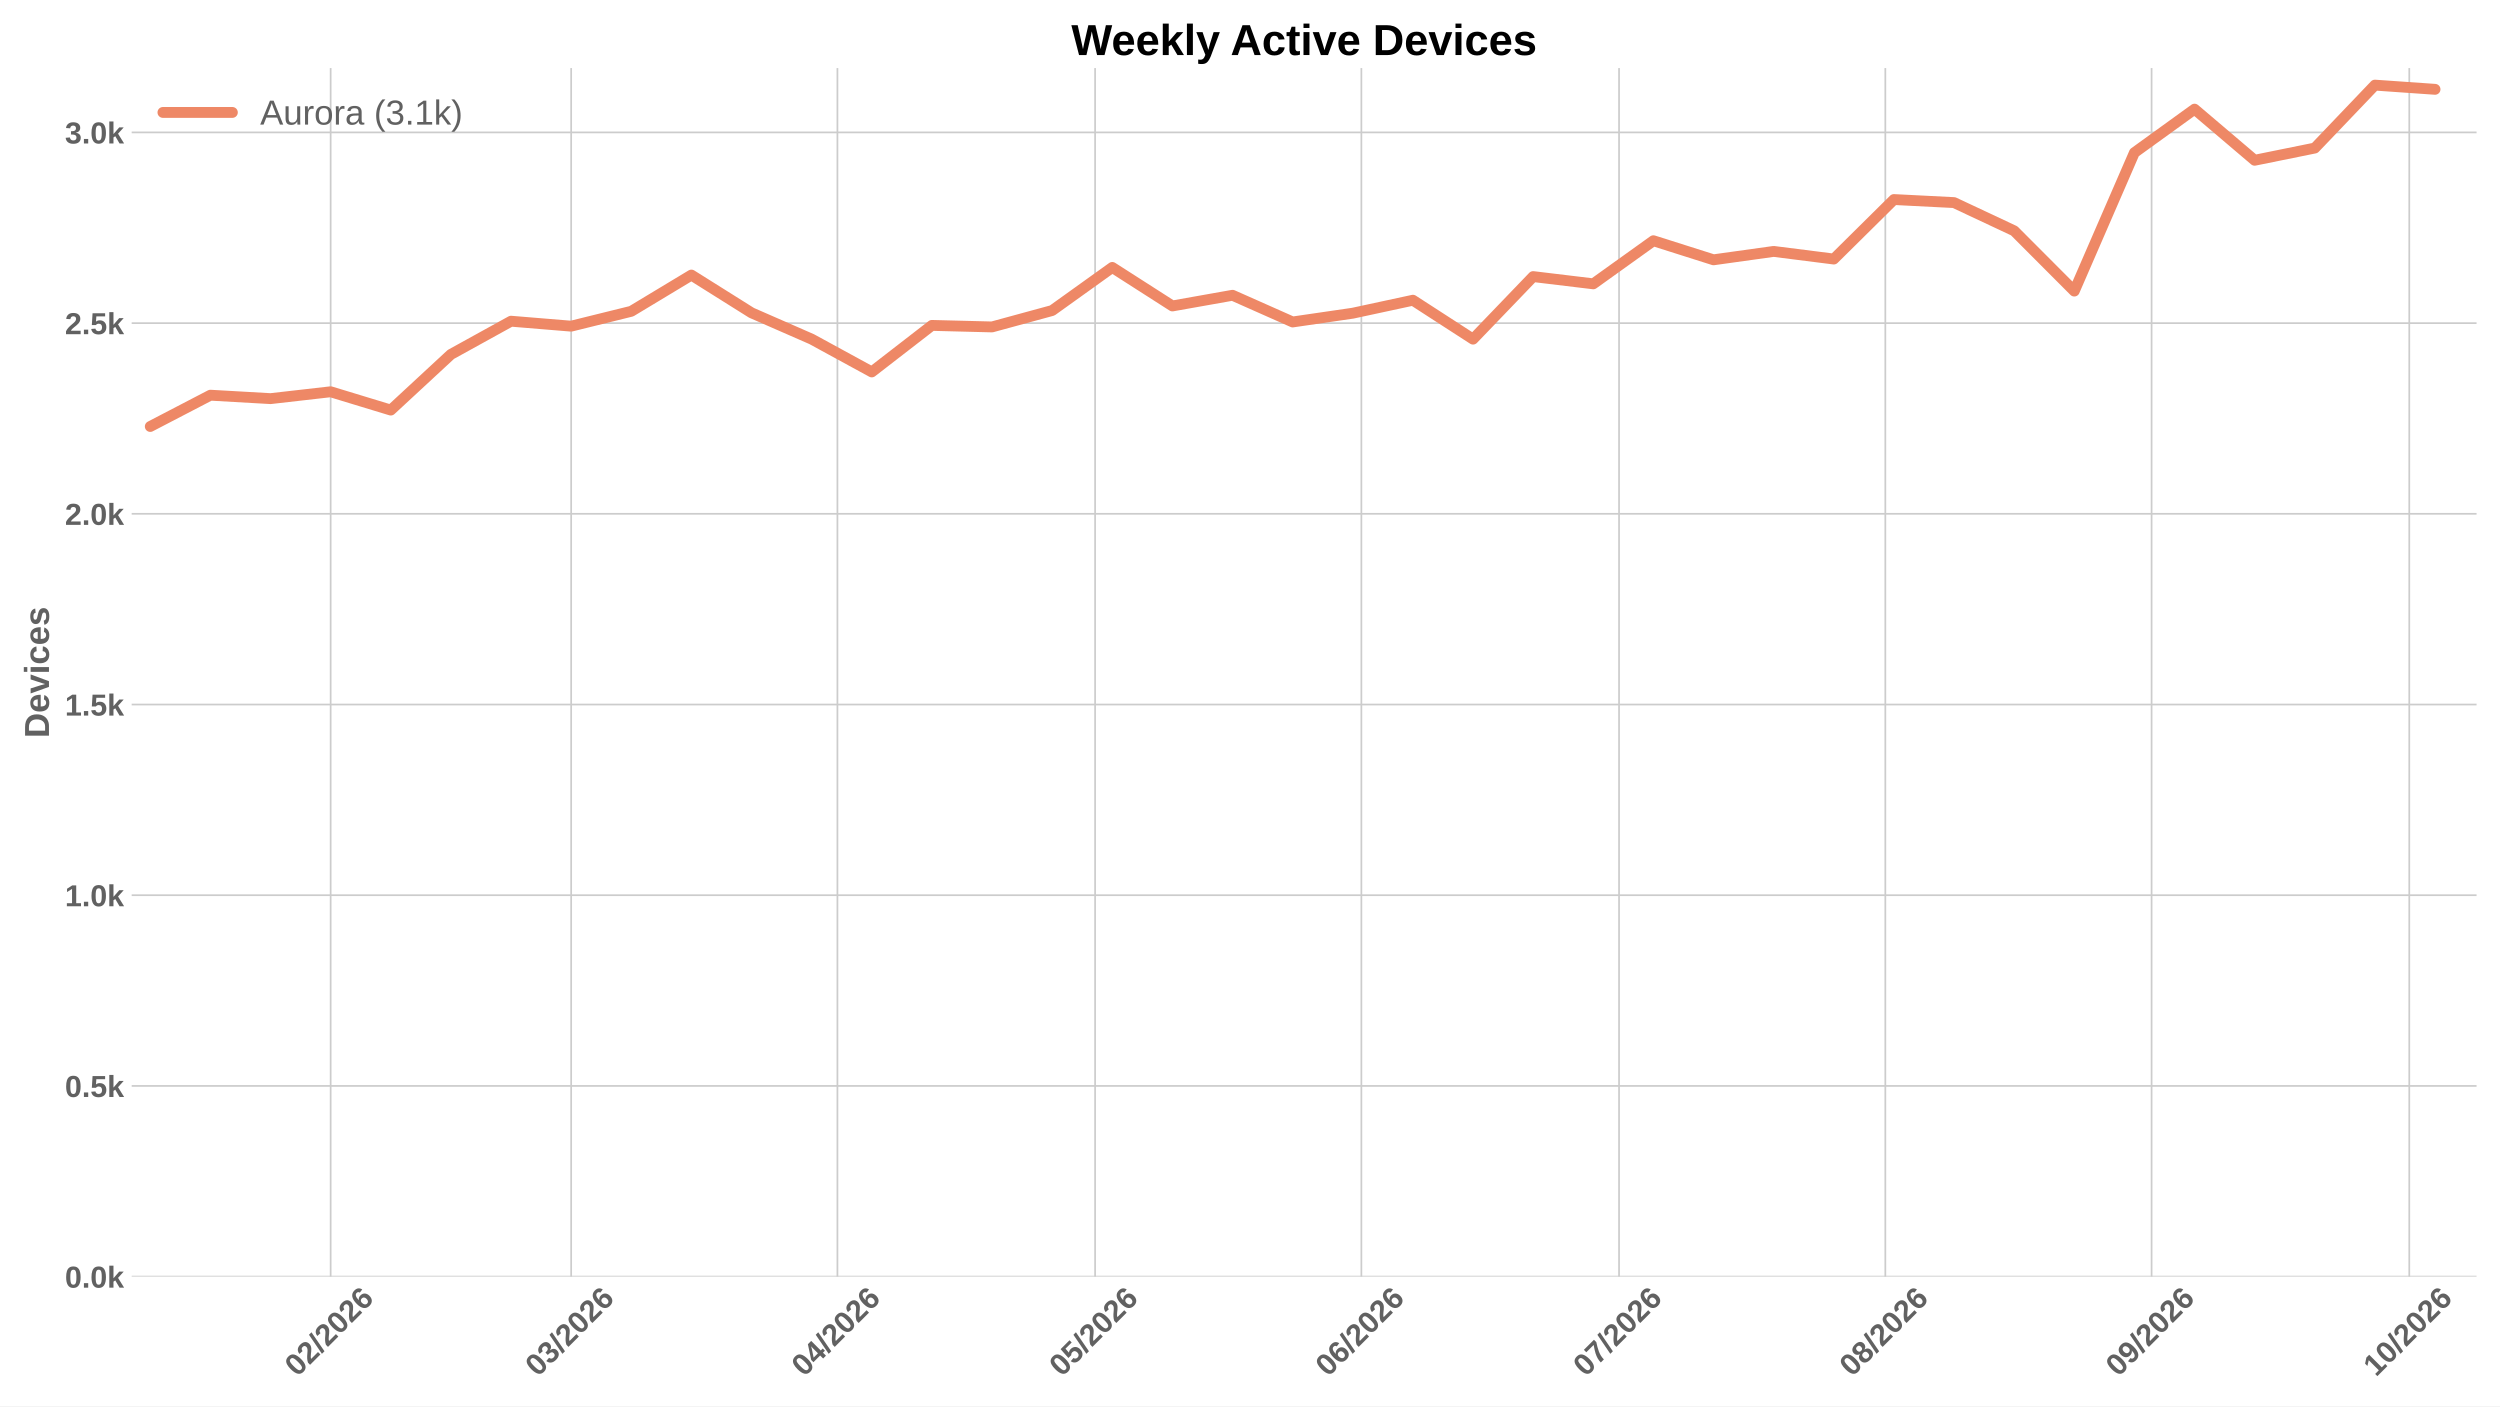
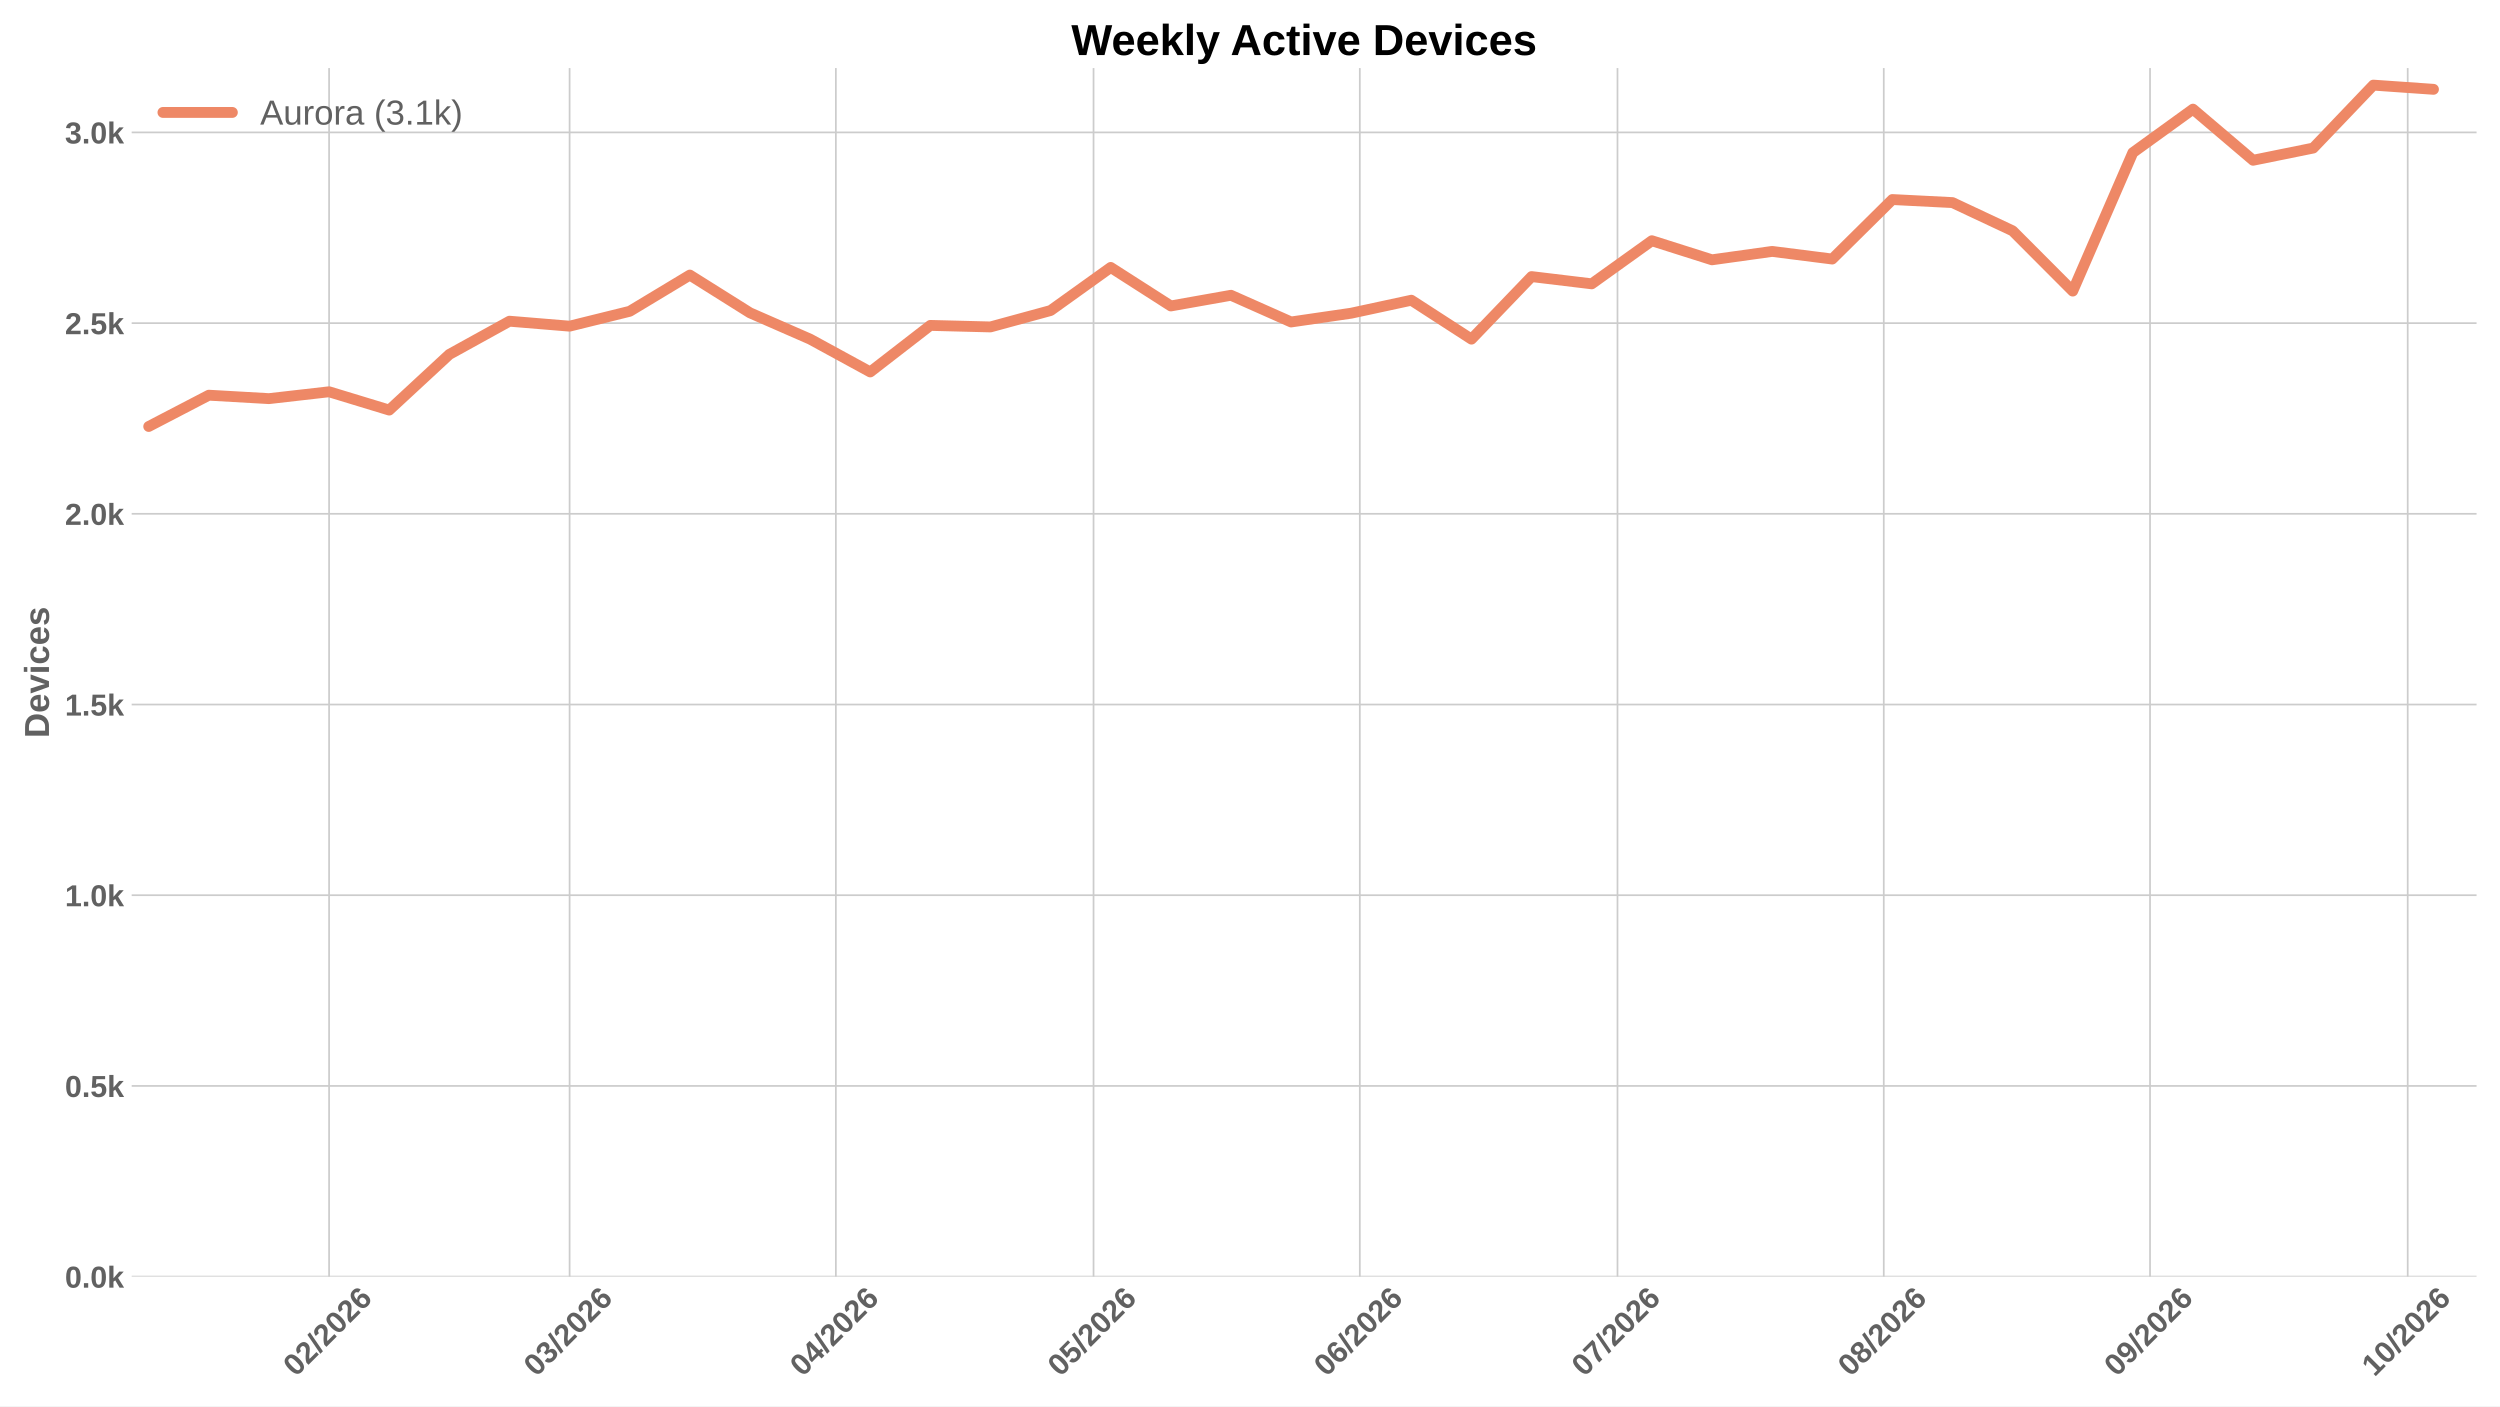
<svg xmlns="http://www.w3.org/2000/svg" xmlns:xlink="http://www.w3.org/1999/xlink" width="1152pt" height="648pt" viewBox="0 0 1152 648" version="1.1">
  <defs>
    <style type="text/css">*{stroke-linejoin: round; stroke-linecap: butt}</style>
  </defs>
  <g id="figure_1">
    <g id="patch_1">
      <path d="M 0 648  L 1152 648  L 1152 0  L 0 0  z " style="fill: #ffffff" />
    </g>
    <g id="axes_1">
      <g id="patch_2">
        <path d="M 60.676 588.262  L 1141.2 588.262  L 1141.2 31.361  L 60.676 31.361  z " style="fill: #ffffff" />
      </g>
      <g id="matplotlib.axis_1">
        <g id="xtick_1">
          <g id="line2d_1">
-             <path d="M 152.364 588.262  L 152.364 31.361  " clip-path="url(#p145e610619)" style="fill: none; stroke: #cccccc; stroke-width: 0.8; stroke-linecap: round" />
+             <path d="M 151.645 588.262  L 151.645 31.361  " clip-path="url(#p6db7a8ff34)" style="fill: none; stroke: #cccccc; stroke-width: 0.8; stroke-linecap: round" />
          </g>
          <g id="line2d_2" />
          <g id="text_1">
-             <g style="fill: #616161" transform="translate(137.0352 634.7498) rotate(-45) scale(0.14 -0.14)">
+             <g style="fill: #616161" transform="translate(136.3167 634.7498) rotate(-45) scale(0.14 -0.14)">
              <defs>
                <path id="LiberationSans-Bold-13" d="M 3297 2203  Q 3297 1088 2914 512  Q 2531 -63 1766 -63  Q 253 -63 253 2203  Q 253 2994 418 3494  Q 584 3994 915 4231  Q 1247 4469 1791 4469  Q 2572 4469 2934 3903  Q 3297 3338 3297 2203  z M 2416 2203  Q 2416 2813 2356 3150  Q 2297 3488 2165 3634  Q 2034 3781 1784 3781  Q 1519 3781 1383 3632  Q 1247 3484 1189 3148  Q 1131 2813 1131 2203  Q 1131 1600 1192 1261  Q 1253 922 1386 775  Q 1519 628 1772 628  Q 2022 628 2158 783  Q 2294 938 2355 1278  Q 2416 1619 2416 2203  z " transform="scale(0.015625)" />
                <path id="LiberationSans-Bold-15" d="M 222 0  L 222 609  Q 394 988 711 1347  Q 1028 1706 1509 2097  Q 1972 2472 2158 2715  Q 2344 2959 2344 3194  Q 2344 3769 1766 3769  Q 1484 3769 1336 3617  Q 1188 3466 1144 3163  L 259 3213  Q 334 3825 717 4147  Q 1100 4469 1759 4469  Q 2472 4469 2853 4144  Q 3234 3819 3234 3231  Q 3234 2922 3112 2672  Q 2991 2422 2800 2211  Q 2609 2000 2376 1815  Q 2144 1631 1925 1456  Q 1706 1281 1526 1103  Q 1347 925 1259 722  L 3303 722  L 3303 0  L 222 0  z " transform="scale(0.015625)" />
                <path id="LiberationSans-Bold-12" d="M 63 -128  L 972 4638  L 1716 4638  L 822 -128  L 63 -128  z " transform="scale(0.015625)" />
                <path id="LiberationSans-Bold-19" d="M 3328 1441  Q 3328 738 2934 337  Q 2541 -63 1847 -63  Q 1069 -63 651 482  Q 234 1028 234 2100  Q 234 3278 657 3873  Q 1081 4469 1869 4469  Q 2428 4469 2751 4222  Q 3075 3975 3209 3456  L 2381 3341  Q 2263 3775 1850 3775  Q 1497 3775 1295 3422  Q 1094 3069 1094 2350  Q 1234 2584 1484 2709  Q 1734 2834 2050 2834  Q 2641 2834 2984 2459  Q 3328 2084 3328 1441  z M 2447 1416  Q 2447 1791 2273 1989  Q 2100 2188 1797 2188  Q 1506 2188 1331 2002  Q 1156 1816 1156 1509  Q 1156 1125 1339 873  Q 1522 622 1819 622  Q 2116 622 2281 833  Q 2447 1044 2447 1416  z " transform="scale(0.015625)" />
              </defs>
              <use xlink:href="#LiberationSans-Bold-13" />
              <use xlink:href="#LiberationSans-Bold-15" transform="translate(55.60938 0)" />
              <use xlink:href="#LiberationSans-Bold-12" transform="translate(111.2188 0)" />
              <use xlink:href="#LiberationSans-Bold-15" transform="translate(139 0)" />
              <use xlink:href="#LiberationSans-Bold-13" transform="translate(194.6094 0)" />
              <use xlink:href="#LiberationSans-Bold-15" transform="translate(250.2188 0)" />
              <use xlink:href="#LiberationSans-Bold-19" transform="translate(305.8281 0)" />
            </g>
          </g>
        </g>
        <g id="xtick_2">
          <g id="line2d_3">
-             <path d="M 263.187 588.262  L 263.187 31.361  " clip-path="url(#p145e610619)" style="fill: none; stroke: #cccccc; stroke-width: 0.8; stroke-linecap: round" />
+             <path d="M 262.468 588.262  L 262.468 31.361  " clip-path="url(#p6db7a8ff34)" style="fill: none; stroke: #cccccc; stroke-width: 0.8; stroke-linecap: round" />
          </g>
          <g id="line2d_4" />
          <g id="text_2">
-             <g style="fill: #616161" transform="translate(247.8582 634.7498) rotate(-45) scale(0.14 -0.14)">
+             <g style="fill: #616161" transform="translate(247.1397 634.7498) rotate(-45) scale(0.14 -0.14)">
              <defs>
                <path id="LiberationSans-Bold-16" d="M 3328 1222  Q 3328 603 2922 265  Q 2516 -72 1766 -72  Q 1056 -72 637 254  Q 219 581 147 1197  L 1041 1275  Q 1125 641 1763 641  Q 2078 641 2253 797  Q 2428 953 2428 1275  Q 2428 1569 2215 1725  Q 2003 1881 1584 1881  L 1278 1881  L 1278 2591  L 1566 2591  Q 1944 2591 2134 2745  Q 2325 2900 2325 3188  Q 2325 3459 2173 3614  Q 2022 3769 1731 3769  Q 1459 3769 1292 3619  Q 1125 3469 1100 3194  L 222 3256  Q 291 3825 694 4147  Q 1097 4469 1747 4469  Q 2438 4469 2827 4158  Q 3216 3847 3216 3297  Q 3216 2884 2973 2618  Q 2731 2353 2275 2266  L 2275 2253  Q 2781 2194 3054 1920  Q 3328 1647 3328 1222  z " transform="scale(0.015625)" />
              </defs>
              <use xlink:href="#LiberationSans-Bold-13" />
              <use xlink:href="#LiberationSans-Bold-16" transform="translate(55.60938 0)" />
              <use xlink:href="#LiberationSans-Bold-12" transform="translate(111.2188 0)" />
              <use xlink:href="#LiberationSans-Bold-15" transform="translate(139 0)" />
              <use xlink:href="#LiberationSans-Bold-13" transform="translate(194.6094 0)" />
              <use xlink:href="#LiberationSans-Bold-15" transform="translate(250.2188 0)" />
              <use xlink:href="#LiberationSans-Bold-19" transform="translate(305.8281 0)" />
            </g>
          </g>
        </g>
        <g id="xtick_3">
          <g id="line2d_5">
-             <path d="M 385.883 588.262  L 385.883 31.361  " clip-path="url(#p145e610619)" style="fill: none; stroke: #cccccc; stroke-width: 0.8; stroke-linecap: round" />
+             <path d="M 385.165 588.262  L 385.165 31.361  " clip-path="url(#p6db7a8ff34)" style="fill: none; stroke: #cccccc; stroke-width: 0.8; stroke-linecap: round" />
          </g>
          <g id="line2d_6" />
          <g id="text_3">
-             <g style="fill: #616161" transform="translate(370.5551 634.7498) rotate(-45) scale(0.14 -0.14)">
+             <g style="fill: #616161" transform="translate(369.8366 634.7498) rotate(-45) scale(0.14 -0.14)">
              <defs>
                <path id="LiberationSans-Bold-17" d="M 2938 897  L 2938 0  L 2100 0  L 2100 897  L 97 897  L 97 1556  L 1956 4403  L 2938 4403  L 2938 1550  L 3525 1550  L 3525 897  L 2938 897  z M 2100 2991  Q 2100 3159 2111 3356  Q 2122 3553 2128 3609  Q 2047 3434 1834 3103  L 813 1550  L 2100 1550  L 2100 2991  z " transform="scale(0.015625)" />
              </defs>
              <use xlink:href="#LiberationSans-Bold-13" />
              <use xlink:href="#LiberationSans-Bold-17" transform="translate(55.60938 0)" />
              <use xlink:href="#LiberationSans-Bold-12" transform="translate(111.2188 0)" />
              <use xlink:href="#LiberationSans-Bold-15" transform="translate(139 0)" />
              <use xlink:href="#LiberationSans-Bold-13" transform="translate(194.6094 0)" />
              <use xlink:href="#LiberationSans-Bold-15" transform="translate(250.2188 0)" />
              <use xlink:href="#LiberationSans-Bold-19" transform="translate(305.8281 0)" />
            </g>
          </g>
        </g>
        <g id="xtick_4">
          <g id="line2d_7">
-             <path d="M 504.622 588.262  L 504.622 31.361  " clip-path="url(#p145e610619)" style="fill: none; stroke: #cccccc; stroke-width: 0.8; stroke-linecap: round" />
+             <path d="M 503.904 588.262  L 503.904 31.361  " clip-path="url(#p6db7a8ff34)" style="fill: none; stroke: #cccccc; stroke-width: 0.8; stroke-linecap: round" />
          </g>
          <g id="line2d_8" />
          <g id="text_4">
-             <g style="fill: #616161" transform="translate(489.294 634.7498) rotate(-45) scale(0.14 -0.14)">
+             <g style="fill: #616161" transform="translate(488.5755 634.7498) rotate(-45) scale(0.14 -0.14)">
              <defs>
                <path id="LiberationSans-Bold-18" d="M 3381 1466  Q 3381 766 2945 351  Q 2509 -63 1750 -63  Q 1088 -63 689 235  Q 291 534 197 1100  L 1075 1172  Q 1144 891 1319 762  Q 1494 634 1759 634  Q 2088 634 2283 843  Q 2478 1053 2478 1447  Q 2478 1794 2293 2001  Q 2109 2209 1778 2209  Q 1413 2209 1181 1925  L 325 1925  L 478 4403  L 3125 4403  L 3125 3750  L 1275 3750  L 1203 2638  Q 1522 2919 2000 2919  Q 2628 2919 3004 2528  Q 3381 2138 3381 1466  z " transform="scale(0.015625)" />
              </defs>
              <use xlink:href="#LiberationSans-Bold-13" />
              <use xlink:href="#LiberationSans-Bold-18" transform="translate(55.60938 0)" />
              <use xlink:href="#LiberationSans-Bold-12" transform="translate(111.2188 0)" />
              <use xlink:href="#LiberationSans-Bold-15" transform="translate(139 0)" />
              <use xlink:href="#LiberationSans-Bold-13" transform="translate(194.6094 0)" />
              <use xlink:href="#LiberationSans-Bold-15" transform="translate(250.2188 0)" />
              <use xlink:href="#LiberationSans-Bold-19" transform="translate(305.8281 0)" />
            </g>
          </g>
        </g>
        <g id="xtick_5">
          <g id="line2d_9">
-             <path d="M 627.319 588.262  L 627.319 31.361  " clip-path="url(#p145e610619)" style="fill: none; stroke: #cccccc; stroke-width: 0.8; stroke-linecap: round" />
+             <path d="M 626.601 588.262  L 626.601 31.361  " clip-path="url(#p6db7a8ff34)" style="fill: none; stroke: #cccccc; stroke-width: 0.8; stroke-linecap: round" />
          </g>
          <g id="line2d_10" />
          <g id="text_5">
-             <g style="fill: #616161" transform="translate(611.9909 634.7498) rotate(-45) scale(0.14 -0.14)">
+             <g style="fill: #616161" transform="translate(611.2724 634.7498) rotate(-45) scale(0.14 -0.14)">
              <use xlink:href="#LiberationSans-Bold-13" />
              <use xlink:href="#LiberationSans-Bold-19" transform="translate(55.60938 0)" />
              <use xlink:href="#LiberationSans-Bold-12" transform="translate(111.2188 0)" />
              <use xlink:href="#LiberationSans-Bold-15" transform="translate(139 0)" />
              <use xlink:href="#LiberationSans-Bold-13" transform="translate(194.6094 0)" />
              <use xlink:href="#LiberationSans-Bold-15" transform="translate(250.2188 0)" />
              <use xlink:href="#LiberationSans-Bold-19" transform="translate(305.8281 0)" />
            </g>
          </g>
        </g>
        <g id="xtick_6">
          <g id="line2d_11">
-             <path d="M 746.058 588.262  L 746.058 31.361  " clip-path="url(#p145e610619)" style="fill: none; stroke: #cccccc; stroke-width: 0.8; stroke-linecap: round" />
+             <path d="M 745.34 588.262  L 745.34 31.361  " clip-path="url(#p6db7a8ff34)" style="fill: none; stroke: #cccccc; stroke-width: 0.8; stroke-linecap: round" />
          </g>
          <g id="line2d_12" />
          <g id="text_6">
-             <g style="fill: #616161" transform="translate(730.7299 634.7498) rotate(-45) scale(0.14 -0.14)">
+             <g style="fill: #616161" transform="translate(730.0114 634.7498) rotate(-45) scale(0.14 -0.14)">
              <defs>
                <path id="LiberationSans-Bold-1a" d="M 3278 3706  Q 2981 3238 2717 2797  Q 2453 2356 2256 1911  Q 2059 1466 1945 995  Q 1831 525 1831 0  L 916 0  Q 916 550 1059 1064  Q 1203 1578 1475 2111  Q 1747 2644 2463 3681  L 275 3681  L 275 4403  L 3278 4403  L 3278 3706  z " transform="scale(0.015625)" />
              </defs>
              <use xlink:href="#LiberationSans-Bold-13" />
              <use xlink:href="#LiberationSans-Bold-1a" transform="translate(55.60938 0)" />
              <use xlink:href="#LiberationSans-Bold-12" transform="translate(111.2188 0)" />
              <use xlink:href="#LiberationSans-Bold-15" transform="translate(139 0)" />
              <use xlink:href="#LiberationSans-Bold-13" transform="translate(194.6094 0)" />
              <use xlink:href="#LiberationSans-Bold-15" transform="translate(250.2188 0)" />
              <use xlink:href="#LiberationSans-Bold-19" transform="translate(305.8281 0)" />
            </g>
          </g>
        </g>
        <g id="xtick_7">
          <g id="line2d_13">
-             <path d="M 868.755 588.262  L 868.755 31.361  " clip-path="url(#p145e610619)" style="fill: none; stroke: #cccccc; stroke-width: 0.8; stroke-linecap: round" />
+             <path d="M 868.037 588.262  L 868.037 31.361  " clip-path="url(#p6db7a8ff34)" style="fill: none; stroke: #cccccc; stroke-width: 0.8; stroke-linecap: round" />
          </g>
          <g id="line2d_14" />
          <g id="text_7">
-             <g style="fill: #616161" transform="translate(853.4268 634.7498) rotate(-45) scale(0.14 -0.14)">
+             <g style="fill: #616161" transform="translate(852.7083 634.7498) rotate(-45) scale(0.14 -0.14)">
              <defs>
                <path id="LiberationSans-Bold-1b" d="M 3363 1241  Q 3363 622 2953 279  Q 2544 -63 1784 -63  Q 1031 -63 617 278  Q 203 619 203 1234  Q 203 1656 447 1945  Q 691 2234 1100 2303  L 1100 2316  Q 744 2394 525 2669  Q 306 2944 306 3303  Q 306 3844 689 4156  Q 1072 4469 1772 4469  Q 2488 4469 2870 4164  Q 3253 3859 3253 3297  Q 3253 2938 3036 2666  Q 2819 2394 2453 2322  L 2453 2309  Q 2878 2241 3120 1961  Q 3363 1681 3363 1241  z M 2350 3250  Q 2350 3563 2206 3708  Q 2063 3853 1772 3853  Q 1203 3853 1203 3250  Q 1203 2619 1778 2619  Q 2066 2619 2208 2766  Q 2350 2913 2350 3250  z M 2453 1313  Q 2453 2003 1766 2003  Q 1447 2003 1276 1822  Q 1106 1641 1106 1300  Q 1106 913 1275 734  Q 1444 556 1791 556  Q 2131 556 2292 734  Q 2453 913 2453 1313  z " transform="scale(0.015625)" />
              </defs>
              <use xlink:href="#LiberationSans-Bold-13" />
              <use xlink:href="#LiberationSans-Bold-1b" transform="translate(55.60938 0)" />
              <use xlink:href="#LiberationSans-Bold-12" transform="translate(111.2188 0)" />
              <use xlink:href="#LiberationSans-Bold-15" transform="translate(139 0)" />
              <use xlink:href="#LiberationSans-Bold-13" transform="translate(194.6094 0)" />
              <use xlink:href="#LiberationSans-Bold-15" transform="translate(250.2188 0)" />
              <use xlink:href="#LiberationSans-Bold-19" transform="translate(305.8281 0)" />
            </g>
          </g>
        </g>
        <g id="xtick_8">
          <g id="line2d_15">
-             <path d="M 991.452 588.262  L 991.452 31.361  " clip-path="url(#p145e610619)" style="fill: none; stroke: #cccccc; stroke-width: 0.8; stroke-linecap: round" />
+             <path d="M 990.734 588.262  L 990.734 31.361  " clip-path="url(#p6db7a8ff34)" style="fill: none; stroke: #cccccc; stroke-width: 0.8; stroke-linecap: round" />
          </g>
          <g id="line2d_16" />
          <g id="text_8">
-             <g style="fill: #616161" transform="translate(976.1237 634.7498) rotate(-45) scale(0.14 -0.14)">
+             <g style="fill: #616161" transform="translate(975.4052 634.7498) rotate(-45) scale(0.14 -0.14)">
              <defs>
                <path id="LiberationSans-Bold-1c" d="M 3322 2272  Q 3322 1100 2894 518  Q 2466 -63 1678 -63  Q 1097 -63 767 185  Q 438 434 300 972  L 1125 1088  Q 1247 628 1688 628  Q 2056 628 2254 981  Q 2453 1334 2459 2028  Q 2341 1794 2070 1661  Q 1800 1528 1488 1528  Q 906 1528 564 1923  Q 222 2319 222 2994  Q 222 3688 623 4078  Q 1025 4469 1759 4469  Q 2550 4469 2936 3920  Q 3322 3372 3322 2272  z M 2394 2888  Q 2394 3297 2214 3539  Q 2034 3781 1738 3781  Q 1447 3781 1280 3570  Q 1113 3359 1113 2988  Q 1113 2622 1278 2401  Q 1444 2181 1741 2181  Q 2022 2181 2208 2373  Q 2394 2566 2394 2888  z " transform="scale(0.015625)" />
              </defs>
              <use xlink:href="#LiberationSans-Bold-13" />
              <use xlink:href="#LiberationSans-Bold-1c" transform="translate(55.60938 0)" />
              <use xlink:href="#LiberationSans-Bold-12" transform="translate(111.2188 0)" />
              <use xlink:href="#LiberationSans-Bold-15" transform="translate(139 0)" />
              <use xlink:href="#LiberationSans-Bold-13" transform="translate(194.6094 0)" />
              <use xlink:href="#LiberationSans-Bold-15" transform="translate(250.2188 0)" />
              <use xlink:href="#LiberationSans-Bold-19" transform="translate(305.8281 0)" />
            </g>
          </g>
        </g>
        <g id="xtick_9">
          <g id="line2d_17">
-             <path d="M 1110.191 588.262  L 1110.191 31.361  " clip-path="url(#p145e610619)" style="fill: none; stroke: #cccccc; stroke-width: 0.8; stroke-linecap: round" />
+             <path d="M 1109.472 588.262  L 1109.472 31.361  " clip-path="url(#p6db7a8ff34)" style="fill: none; stroke: #cccccc; stroke-width: 0.8; stroke-linecap: round" />
          </g>
          <g id="line2d_18" />
          <g id="text_9">
-             <g style="fill: #616161" transform="translate(1094.863 634.7498) rotate(-45) scale(0.14 -0.14)">
+             <g style="fill: #616161" transform="translate(1094.144 634.7498) rotate(-45) scale(0.14 -0.14)">
              <defs>
                <path id="LiberationSans-Bold-14" d="M 403 0  L 403 653  L 1494 653  L 1494 3656  L 438 2997  L 438 3688  L 1541 4403  L 2372 4403  L 2372 653  L 3381 653  L 3381 0  L 403 0  z " transform="scale(0.015625)" />
              </defs>
              <use xlink:href="#LiberationSans-Bold-14" />
              <use xlink:href="#LiberationSans-Bold-13" transform="translate(55.60938 0)" />
              <use xlink:href="#LiberationSans-Bold-12" transform="translate(111.2188 0)" />
              <use xlink:href="#LiberationSans-Bold-15" transform="translate(139 0)" />
              <use xlink:href="#LiberationSans-Bold-13" transform="translate(194.6094 0)" />
              <use xlink:href="#LiberationSans-Bold-15" transform="translate(250.2188 0)" />
              <use xlink:href="#LiberationSans-Bold-19" transform="translate(305.8281 0)" />
            </g>
          </g>
        </g>
      </g>
      <g id="matplotlib.axis_2">
        <g id="ytick_1">
          <g id="line2d_19">
-             <path d="M 60.676 588.262  L 1141.2 588.262  " clip-path="url(#p145e610619)" style="fill: none; stroke: #cccccc; stroke-width: 0.8; stroke-linecap: round" />
+             <path d="M 60.676 588.262  L 1141.2 588.262  " clip-path="url(#p6db7a8ff34)" style="fill: none; stroke: #cccccc; stroke-width: 0.8; stroke-linecap: round" />
          </g>
          <g id="line2d_20" />
          <g id="text_10">
            <g style="fill: #616161" transform="translate(29.93031 593.3584) scale(0.14 -0.14)">
              <defs>
                <path id="LiberationSans-Bold-11" d="M 434 0  L 434 953  L 1338 953  L 1338 0  L 434 0  z " transform="scale(0.015625)" />
                <path id="LiberationSans-Bold-4e" d="M 2606 0  L 1703 1531  L 1325 1269  L 1325 0  L 447 0  L 447 4638  L 1325 4638  L 1325 1981  L 2531 3381  L 3475 3381  L 2288 2063  L 3566 0  L 2606 0  z " transform="scale(0.015625)" />
              </defs>
              <use xlink:href="#LiberationSans-Bold-13" />
              <use xlink:href="#LiberationSans-Bold-11" transform="translate(55.60938 0)" />
              <use xlink:href="#LiberationSans-Bold-13" transform="translate(83.39062 0)" />
              <use xlink:href="#LiberationSans-Bold-4e" transform="translate(139 0)" />
            </g>
          </g>
        </g>
        <g id="ytick_2">
          <g id="line2d_21">
-             <path d="M 60.676 500.388  L 1141.2 500.388  " clip-path="url(#p145e610619)" style="fill: none; stroke: #cccccc; stroke-width: 0.8; stroke-linecap: round" />
+             <path d="M 60.676 500.388  L 1141.2 500.388  " clip-path="url(#p6db7a8ff34)" style="fill: none; stroke: #cccccc; stroke-width: 0.8; stroke-linecap: round" />
          </g>
          <g id="line2d_22" />
          <g id="text_11">
            <g style="fill: #616161" transform="translate(29.93031 505.4844) scale(0.14 -0.14)">
              <use xlink:href="#LiberationSans-Bold-13" />
              <use xlink:href="#LiberationSans-Bold-11" transform="translate(55.60938 0)" />
              <use xlink:href="#LiberationSans-Bold-18" transform="translate(83.39062 0)" />
              <use xlink:href="#LiberationSans-Bold-4e" transform="translate(139 0)" />
            </g>
          </g>
        </g>
        <g id="ytick_3">
          <g id="line2d_23">
-             <path d="M 60.676 412.514  L 1141.2 412.514  " clip-path="url(#p145e610619)" style="fill: none; stroke: #cccccc; stroke-width: 0.8; stroke-linecap: round" />
+             <path d="M 60.676 412.514  L 1141.2 412.514  " clip-path="url(#p6db7a8ff34)" style="fill: none; stroke: #cccccc; stroke-width: 0.8; stroke-linecap: round" />
          </g>
          <g id="line2d_24" />
          <g id="text_12">
            <g style="fill: #616161" transform="translate(29.93031 417.6104) scale(0.14 -0.14)">
              <use xlink:href="#LiberationSans-Bold-14" />
              <use xlink:href="#LiberationSans-Bold-11" transform="translate(55.60938 0)" />
              <use xlink:href="#LiberationSans-Bold-13" transform="translate(83.39062 0)" />
              <use xlink:href="#LiberationSans-Bold-4e" transform="translate(139 0)" />
            </g>
          </g>
        </g>
        <g id="ytick_4">
          <g id="line2d_25">
-             <path d="M 60.676 324.64  L 1141.2 324.64  " clip-path="url(#p145e610619)" style="fill: none; stroke: #cccccc; stroke-width: 0.8; stroke-linecap: round" />
+             <path d="M 60.676 324.64  L 1141.2 324.64  " clip-path="url(#p6db7a8ff34)" style="fill: none; stroke: #cccccc; stroke-width: 0.8; stroke-linecap: round" />
          </g>
          <g id="line2d_26" />
          <g id="text_13">
            <g style="fill: #616161" transform="translate(29.93031 329.7363) scale(0.14 -0.14)">
              <use xlink:href="#LiberationSans-Bold-14" />
              <use xlink:href="#LiberationSans-Bold-11" transform="translate(55.60938 0)" />
              <use xlink:href="#LiberationSans-Bold-18" transform="translate(83.39062 0)" />
              <use xlink:href="#LiberationSans-Bold-4e" transform="translate(139 0)" />
            </g>
          </g>
        </g>
        <g id="ytick_5">
          <g id="line2d_27">
-             <path d="M 60.676 236.766  L 1141.2 236.766  " clip-path="url(#p145e610619)" style="fill: none; stroke: #cccccc; stroke-width: 0.8; stroke-linecap: round" />
+             <path d="M 60.676 236.766  L 1141.2 236.766  " clip-path="url(#p6db7a8ff34)" style="fill: none; stroke: #cccccc; stroke-width: 0.8; stroke-linecap: round" />
          </g>
          <g id="line2d_28" />
          <g id="text_14">
            <g style="fill: #616161" transform="translate(29.93031 241.8623) scale(0.14 -0.14)">
              <use xlink:href="#LiberationSans-Bold-15" />
              <use xlink:href="#LiberationSans-Bold-11" transform="translate(55.60938 0)" />
              <use xlink:href="#LiberationSans-Bold-13" transform="translate(83.39062 0)" />
              <use xlink:href="#LiberationSans-Bold-4e" transform="translate(139 0)" />
            </g>
          </g>
        </g>
        <g id="ytick_6">
          <g id="line2d_29">
-             <path d="M 60.676 148.892  L 1141.2 148.892  " clip-path="url(#p145e610619)" style="fill: none; stroke: #cccccc; stroke-width: 0.8; stroke-linecap: round" />
+             <path d="M 60.676 148.892  L 1141.2 148.892  " clip-path="url(#p6db7a8ff34)" style="fill: none; stroke: #cccccc; stroke-width: 0.8; stroke-linecap: round" />
          </g>
          <g id="line2d_30" />
          <g id="text_15">
            <g style="fill: #616161" transform="translate(29.93031 153.9883) scale(0.14 -0.14)">
              <use xlink:href="#LiberationSans-Bold-15" />
              <use xlink:href="#LiberationSans-Bold-11" transform="translate(55.60938 0)" />
              <use xlink:href="#LiberationSans-Bold-18" transform="translate(83.39062 0)" />
              <use xlink:href="#LiberationSans-Bold-4e" transform="translate(139 0)" />
            </g>
          </g>
        </g>
        <g id="ytick_7">
          <g id="line2d_31">
-             <path d="M 60.676 61.018  L 1141.2 61.018  " clip-path="url(#p145e610619)" style="fill: none; stroke: #cccccc; stroke-width: 0.8; stroke-linecap: round" />
+             <path d="M 60.676 61.018  L 1141.2 61.018  " clip-path="url(#p6db7a8ff34)" style="fill: none; stroke: #cccccc; stroke-width: 0.8; stroke-linecap: round" />
          </g>
          <g id="line2d_32" />
          <g id="text_16">
            <g style="fill: #616161" transform="translate(29.93031 66.11423) scale(0.14 -0.14)">
              <use xlink:href="#LiberationSans-Bold-16" />
              <use xlink:href="#LiberationSans-Bold-11" transform="translate(55.60938 0)" />
              <use xlink:href="#LiberationSans-Bold-13" transform="translate(83.39062 0)" />
              <use xlink:href="#LiberationSans-Bold-4e" transform="translate(139 0)" />
            </g>
          </g>
        </g>
        <g id="text_17">
          <g style="fill: #616161" transform="translate(22.56312 340.0552) rotate(-90) scale(0.16 -0.16)">
            <defs>
              <path id="LiberationSans-Bold-27" d="M 4353 2234  Q 4353 1553 4086 1045  Q 3819 538 3330 269  Q 2841 0 2209 0  L 428 0  L 428 4403  L 2022 4403  Q 3134 4403 3743 3842  Q 4353 3281 4353 2234  z M 3425 2234  Q 3425 2944 3056 3317  Q 2688 3691 2003 3691  L 1350 3691  L 1350 713  L 2131 713  Q 2725 713 3075 1122  Q 3425 1531 3425 2234  z " transform="scale(0.015625)" />
              <path id="LiberationSans-Bold-48" d="M 1831 -63  Q 1069 -63 659 389  Q 250 841 250 1706  Q 250 2544 665 2994  Q 1081 3444 1844 3444  Q 2572 3444 2956 2961  Q 3341 2478 3341 1547  L 3341 1522  L 1172 1522  Q 1172 1028 1355 776  Q 1538 525 1875 525  Q 2341 525 2463 928  L 3291 856  Q 2931 -63 1831 -63  z M 1831 2891  Q 1522 2891 1355 2675  Q 1188 2459 1178 2072  L 2491 2072  Q 2466 2481 2294 2686  Q 2122 2891 1831 2891  z " transform="scale(0.015625)" />
              <path id="LiberationSans-Bold-59" d="M 2284 0  L 1234 0  L 25 3381  L 953 3381  L 1544 1491  Q 1591 1334 1766 709  Q 1797 838 1894 1159  Q 1991 1481 2613 3381  L 3531 3381  L 2284 0  z " transform="scale(0.015625)" />
              <path id="LiberationSans-Bold-4c" d="M 447 3991  L 447 4638  L 1325 4638  L 1325 3991  L 447 3991  z M 447 0  L 447 3381  L 1325 3381  L 1325 0  L 447 0  z " transform="scale(0.015625)" />
              <path id="LiberationSans-Bold-46" d="M 1856 -63  Q 1088 -63 669 395  Q 250 853 250 1672  Q 250 2509 672 2976  Q 1094 3444 1869 3444  Q 2466 3444 2856 3144  Q 3247 2844 3347 2316  L 2463 2272  Q 2425 2531 2275 2686  Q 2125 2841 1850 2841  Q 1172 2841 1172 1706  Q 1172 538 1863 538  Q 2113 538 2281 695  Q 2450 853 2491 1166  L 3372 1125  Q 3325 778 3123 506  Q 2922 234 2594 85  Q 2266 -63 1856 -63  z " transform="scale(0.015625)" />
              <path id="LiberationSans-Bold-56" d="M 3297 988  Q 3297 497 2895 217  Q 2494 -63 1784 -63  Q 1088 -63 717 157  Q 347 378 225 844  L 997 959  Q 1063 719 1223 619  Q 1384 519 1784 519  Q 2153 519 2322 612  Q 2491 706 2491 906  Q 2491 1069 2355 1164  Q 2219 1259 1894 1325  Q 1150 1472 890 1598  Q 631 1725 495 1926  Q 359 2128 359 2422  Q 359 2906 732 3176  Q 1106 3447 1791 3447  Q 2394 3447 2761 3212  Q 3128 2978 3219 2534  L 2441 2453  Q 2403 2659 2256 2761  Q 2109 2863 1791 2863  Q 1478 2863 1322 2783  Q 1166 2703 1166 2516  Q 1166 2369 1286 2283  Q 1406 2197 1691 2141  Q 2088 2059 2395 1973  Q 2703 1888 2889 1769  Q 3075 1650 3186 1464  Q 3297 1278 3297 988  z " transform="scale(0.015625)" />
            </defs>
            <use xlink:href="#LiberationSans-Bold-27" />
            <use xlink:href="#LiberationSans-Bold-48" transform="translate(72.21875 0)" />
            <use xlink:href="#LiberationSans-Bold-59" transform="translate(127.8281 0)" />
            <use xlink:href="#LiberationSans-Bold-4c" transform="translate(183.4375 0)" />
            <use xlink:href="#LiberationSans-Bold-46" transform="translate(211.2188 0)" />
            <use xlink:href="#LiberationSans-Bold-48" transform="translate(266.8281 0)" />
            <use xlink:href="#LiberationSans-Bold-56" transform="translate(322.4375 0)" />
          </g>
        </g>
      </g>
      <g id="line2d_33">
-         <path d="M 69.246 196.52  L 96.952 182.108  L 124.658 183.69  L 152.364 180.527  L 180.069 188.963  L 207.775 163.303  L 235.481 148.013  L 263.187 150.298  L 290.892 143.444  L 318.598 126.748  L 346.304 144.147  L 374.01 156.273  L 401.715 171.388  L 429.421 149.947  L 457.127 150.65  L 484.833 143.092  L 512.538 123.233  L 540.244 140.983  L 567.95 136.062  L 595.656 148.365  L 623.361 144.323  L 651.067 138.347  L 678.773 156.273  L 706.479 127.451  L 734.184 130.79  L 761.89 110.93  L 789.596 119.718  L 817.302 115.851  L 845.007 119.366  L 872.713 91.95  L 900.419 93.356  L 928.125 106.361  L 955.83 134.129  L 983.536 70.333  L 1011.242 50.297  L 1038.948 73.848  L 1066.653 68.224  L 1094.359 39.225  L 1122.065 41.159  " clip-path="url(#p145e610619)" style="fill: none; stroke: #ee8866; stroke-width: 5; stroke-linecap: round" />
+         <path d="M 68.528 196.52  L 96.234 182.108  L 123.939 183.69  L 151.645 180.527  L 179.351 188.963  L 207.057 163.303  L 234.762 148.013  L 262.468 150.298  L 290.174 143.444  L 317.88 126.748  L 345.585 144.147  L 373.291 156.273  L 400.997 171.388  L 428.703 149.947  L 456.408 150.65  L 484.114 143.092  L 511.82 123.233  L 539.526 140.983  L 567.231 136.062  L 594.937 148.365  L 622.643 144.323  L 650.349 138.347  L 678.054 156.273  L 705.76 127.451  L 733.466 130.79  L 761.172 110.93  L 788.877 119.718  L 816.583 115.851  L 844.289 119.366  L 871.995 91.95  L 899.7 93.356  L 927.406 106.361  L 955.112 134.129  L 982.818 70.333  L 1010.523 50.297  L 1038.229 73.848  L 1065.935 68.224  L 1093.641 39.225  L 1121.346 41.159  " clip-path="url(#p6db7a8ff34)" style="fill: none; stroke: #ee8866; stroke-width: 5; stroke-linecap: round" />
      </g>
      <g id="patch_3">
        <path d="M 60.676 588.262  L 60.676 31.361  " style="fill: none" />
      </g>
      <g id="patch_4">
        <path d="M 1141.2 588.262  L 1141.2 31.361  " style="fill: none" />
      </g>
      <g id="patch_5">
        <path d="M 60.676 588.262  L 1141.2 588.262  " style="fill: none" />
      </g>
      <g id="patch_6">
        <path d="M 60.676 31.361  L 1141.2 31.361  " style="fill: none" />
      </g>
      <g id="text_18">
        <g transform="translate(493.655 25.36055) scale(0.2 -0.2)">
          <defs>
            <path id="LiberationSans-Bold-3a" d="M 4897 0  L 3803 0  L 3206 2547  Q 3097 2997 3022 3488  Q 2947 3078 2900 2864  Q 2853 2650 2234 0  L 1141 0  L 6 4403  L 941 4403  L 1578 1559  L 1722 872  Q 1809 1306 1892 1701  Q 1975 2097 2516 4403  L 3547 4403  L 4103 2059  Q 4169 1797 4325 872  L 4403 1234  L 4569 1953  L 5100 4403  L 6034 4403  L 4897 0  z " transform="scale(0.015625)" />
            <path id="LiberationSans-Bold-4f" d="M 447 0  L 447 4638  L 1325 4638  L 1325 0  L 447 0  z " transform="scale(0.015625)" />
            <path id="LiberationSans-Bold-5c" d="M 884 -1328  Q 569 -1328 331 -1288  L 331 -663  Q 497 -688 634 -688  Q 822 -688 945 -628  Q 1069 -569 1167 -431  Q 1266 -294 1388 34  L 50 3381  L 978 3381  L 1509 1797  Q 1634 1456 1825 753  L 1903 1050  L 2106 1784  L 2606 3381  L 3525 3381  L 2188 -178  Q 1919 -828 1630 -1078  Q 1341 -1328 884 -1328  z " transform="scale(0.015625)" />
            <path id="LiberationSans-Bold-3" transform="scale(0.015625)" />
            <path id="LiberationSans-Bold-24" d="M 3541 0  L 3150 1125  L 1472 1125  L 1081 0  L 159 0  L 1766 4403  L 2853 4403  L 4453 0  L 3541 0  z M 2309 3725  L 2291 3656  Q 2259 3544 2215 3400  Q 2172 3256 1678 1819  L 2944 1819  L 2509 3084  L 2375 3509  L 2309 3725  z " transform="scale(0.015625)" />
            <path id="LiberationSans-Bold-57" d="M 1313 -56  Q 925 -56 715 155  Q 506 366 506 794  L 506 2788  L 78 2788  L 78 3381  L 550 3381  L 825 4175  L 1375 4175  L 1375 3381  L 2016 3381  L 2016 2788  L 1375 2788  L 1375 1031  Q 1375 784 1469 667  Q 1563 550 1759 550  Q 1863 550 2053 594  L 2053 50  Q 1728 -56 1313 -56  z " transform="scale(0.015625)" />
          </defs>
          <use xlink:href="#LiberationSans-Bold-3a" />
          <use xlink:href="#LiberationSans-Bold-48" transform="translate(92.57812 0)" />
          <use xlink:href="#LiberationSans-Bold-48" transform="translate(148.1875 0)" />
          <use xlink:href="#LiberationSans-Bold-4e" transform="translate(203.7969 0)" />
          <use xlink:href="#LiberationSans-Bold-4f" transform="translate(259.4062 0)" />
          <use xlink:href="#LiberationSans-Bold-5c" transform="translate(287.1875 0)" />
          <use xlink:href="#LiberationSans-Bold-3" transform="translate(342.7969 0)" />
          <use xlink:href="#LiberationSans-Bold-24" transform="translate(366.875 0)" />
          <use xlink:href="#LiberationSans-Bold-46" transform="translate(439.0938 0)" />
          <use xlink:href="#LiberationSans-Bold-57" transform="translate(494.7031 0)" />
          <use xlink:href="#LiberationSans-Bold-4c" transform="translate(528 0)" />
          <use xlink:href="#LiberationSans-Bold-59" transform="translate(555.7812 0)" />
          <use xlink:href="#LiberationSans-Bold-48" transform="translate(611.3906 0)" />
          <use xlink:href="#LiberationSans-Bold-3" transform="translate(667 0)" />
          <use xlink:href="#LiberationSans-Bold-27" transform="translate(694.7812 0)" />
          <use xlink:href="#LiberationSans-Bold-48" transform="translate(767 0)" />
          <use xlink:href="#LiberationSans-Bold-59" transform="translate(822.6094 0)" />
          <use xlink:href="#LiberationSans-Bold-4c" transform="translate(878.2188 0)" />
          <use xlink:href="#LiberationSans-Bold-46" transform="translate(906 0)" />
          <use xlink:href="#LiberationSans-Bold-48" transform="translate(961.6094 0)" />
          <use xlink:href="#LiberationSans-Bold-56" transform="translate(1017.219 0)" />
        </g>
      </g>
      <g id="legend_1">
        <g id="line2d_34">
          <path d="M 75.076 51.809  L 91.076 51.809  L 107.076 51.809  " style="fill: none; stroke: #ee8866; stroke-width: 5; stroke-linecap: round" />
        </g>
        <g id="text_19">
          <g style="fill: #616161" transform="translate(119.8756 57.40898) scale(0.16 -0.16)">
            <defs>
              <path id="LiberationSans-24" d="M 3647 0  L 3144 1288  L 1138 1288  L 631 0  L 13 0  L 1809 4403  L 2488 4403  L 4256 0  L 3647 0  z M 2141 3953  L 2113 3866  Q 2034 3606 1881 3200  L 1319 1753  L 2966 1753  L 2400 3206  Q 2313 3422 2225 3694  L 2141 3953  z " transform="scale(0.015625)" />
              <path id="LiberationSans-58" d="M 981 3381  L 981 1238  Q 981 903 1047 718  Q 1113 534 1256 453  Q 1400 372 1678 372  Q 2084 372 2318 650  Q 2553 928 2553 1422  L 2553 3381  L 3116 3381  L 3116 722  Q 3116 131 3134 0  L 2603 0  Q 2600 16 2597 84  Q 2594 153 2589 242  Q 2584 331 2578 578  L 2569 578  Q 2375 228 2120 82  Q 1866 -63 1488 -63  Q 931 -63 673 214  Q 416 491 416 1128  L 416 3381  L 981 3381  z " transform="scale(0.015625)" />
              <path id="LiberationSans-55" d="M 444 0  L 444 2594  Q 444 2950 425 3381  L 956 3381  Q 981 2806 981 2691  L 994 2691  Q 1128 3125 1303 3284  Q 1478 3444 1797 3444  Q 1909 3444 2025 3413  L 2025 2897  Q 1913 2928 1725 2928  Q 1375 2928 1190 2626  Q 1006 2325 1006 1763  L 1006 0  L 444 0  z " transform="scale(0.015625)" />
              <path id="LiberationSans-52" d="M 3291 1694  Q 3291 806 2900 371  Q 2509 -63 1766 -63  Q 1025 -63 647 389  Q 269 841 269 1694  Q 269 3444 1784 3444  Q 2559 3444 2925 3017  Q 3291 2591 3291 1694  z M 2700 1694  Q 2700 2394 2492 2711  Q 2284 3028 1794 3028  Q 1300 3028 1079 2704  Q 859 2381 859 1694  Q 859 1025 1076 689  Q 1294 353 1759 353  Q 2266 353 2483 678  Q 2700 1003 2700 1694  z " transform="scale(0.015625)" />
              <path id="LiberationSans-44" d="M 1294 -63  Q 784 -63 528 206  Q 272 475 272 944  Q 272 1469 617 1750  Q 963 2031 1731 2050  L 2491 2063  L 2491 2247  Q 2491 2659 2316 2837  Q 2141 3016 1766 3016  Q 1388 3016 1216 2887  Q 1044 2759 1009 2478  L 422 2531  Q 566 3444 1778 3444  Q 2416 3444 2737 3151  Q 3059 2859 3059 2306  L 3059 850  Q 3059 600 3125 473  Q 3191 347 3375 347  Q 3456 347 3559 369  L 3559 19  Q 3347 -31 3125 -31  Q 2813 -31 2670 133  Q 2528 297 2509 647  L 2491 647  Q 2275 259 1989 98  Q 1703 -63 1294 -63  z M 1422 359  Q 1731 359 1972 500  Q 2213 641 2352 886  Q 2491 1131 2491 1391  L 2491 1669  L 1875 1656  Q 1478 1650 1273 1575  Q 1069 1500 959 1344  Q 850 1188 850 934  Q 850 659 998 509  Q 1147 359 1422 359  z " transform="scale(0.015625)" />
              <path id="LiberationSans-3" transform="scale(0.015625)" />
              <path id="LiberationSans-b" d="M 397 1663  Q 397 2566 680 3284  Q 963 4003 1550 4638  L 2094 4638  Q 1509 3988 1236 3256  Q 963 2525 963 1656  Q 963 791 1233 62  Q 1503 -666 2094 -1325  L 1550 -1325  Q 959 -688 678 32  Q 397 753 397 1650  L 397 1663  z " transform="scale(0.015625)" />
              <path id="LiberationSans-16" d="M 3278 1216  Q 3278 606 2890 271  Q 2503 -63 1784 -63  Q 1116 -63 717 239  Q 319 541 244 1131  L 825 1184  Q 938 403 1784 403  Q 2209 403 2451 612  Q 2694 822 2694 1234  Q 2694 1594 2417 1795  Q 2141 1997 1619 1997  L 1300 1997  L 1300 2484  L 1606 2484  Q 2069 2484 2323 2686  Q 2578 2888 2578 3244  Q 2578 3597 2370 3801  Q 2163 4006 1753 4006  Q 1381 4006 1151 3815  Q 922 3625 884 3278  L 319 3322  Q 381 3863 767 4166  Q 1153 4469 1759 4469  Q 2422 4469 2789 4161  Q 3156 3853 3156 3303  Q 3156 2881 2920 2617  Q 2684 2353 2234 2259  L 2234 2247  Q 2728 2194 3003 1916  Q 3278 1638 3278 1216  z " transform="scale(0.015625)" />
              <path id="LiberationSans-11" d="M 584 0  L 584 684  L 1194 684  L 1194 0  L 584 0  z " transform="scale(0.015625)" />
              <path id="LiberationSans-14" d="M 488 0  L 488 478  L 1609 478  L 1609 3866  L 616 3156  L 616 3688  L 1656 4403  L 2175 4403  L 2175 478  L 3247 478  L 3247 0  L 488 0  z " transform="scale(0.015625)" />
              <path id="LiberationSans-4e" d="M 2550 0  L 1406 1544  L 994 1203  L 994 0  L 431 0  L 431 4638  L 994 4638  L 994 1741  L 2478 3381  L 3138 3381  L 1766 1928  L 3209 0  L 2550 0  z " transform="scale(0.015625)" />
              <path id="LiberationSans-c" d="M 1734 1650  Q 1734 747 1451 28  Q 1169 -691 581 -1325  L 38 -1325  Q 625 -669 897 57  Q 1169 784 1169 1656  Q 1169 2528 895 3256  Q 622 3984 38 4638  L 581 4638  Q 1172 4000 1453 3279  Q 1734 2559 1734 1663  L 1734 1650  z " transform="scale(0.015625)" />
            </defs>
            <use xlink:href="#LiberationSans-24" />
            <use xlink:href="#LiberationSans-58" transform="translate(66.70312 0)" />
            <use xlink:href="#LiberationSans-55" transform="translate(122.3125 0)" />
            <use xlink:href="#LiberationSans-52" transform="translate(155.6094 0)" />
            <use xlink:href="#LiberationSans-55" transform="translate(211.2188 0)" />
            <use xlink:href="#LiberationSans-44" transform="translate(244.5156 0)" />
            <use xlink:href="#LiberationSans-3" transform="translate(300.125 0)" />
            <use xlink:href="#LiberationSans-b" transform="translate(327.9062 0)" />
            <use xlink:href="#LiberationSans-16" transform="translate(361.2031 0)" />
            <use xlink:href="#LiberationSans-11" transform="translate(416.8125 0)" />
            <use xlink:href="#LiberationSans-14" transform="translate(444.5938 0)" />
            <use xlink:href="#LiberationSans-4e" transform="translate(500.2031 0)" />
            <use xlink:href="#LiberationSans-c" transform="translate(550.2031 0)" />
          </g>
        </g>
      </g>
    </g>
  </g>
  <defs>
-     <clipPath id="p145e610619">
+     <clipPath id="p6db7a8ff34">
      <rect x="60.676" y="31.361" width="1080.524" height="556.902" />
    </clipPath>
  </defs>
</svg>
